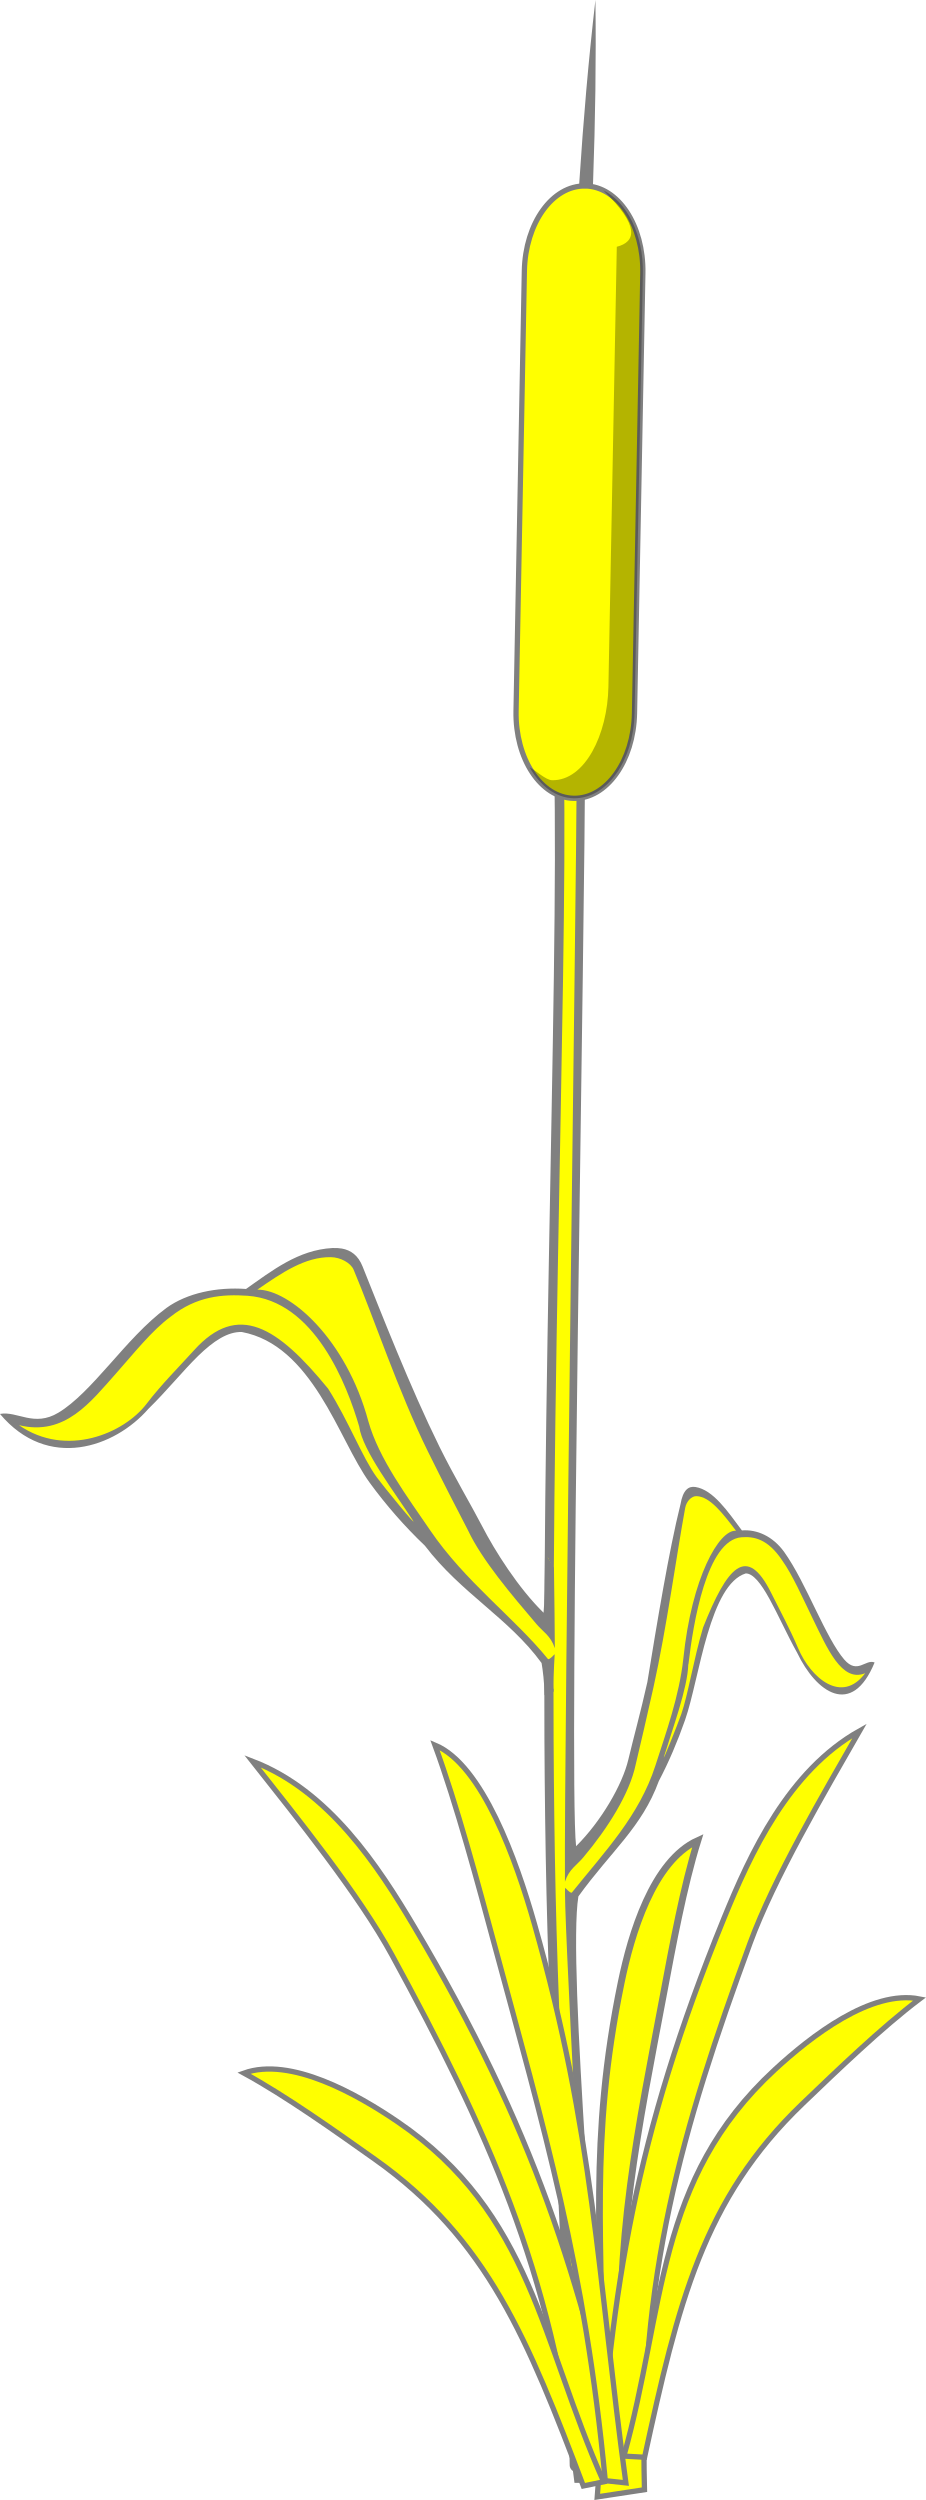
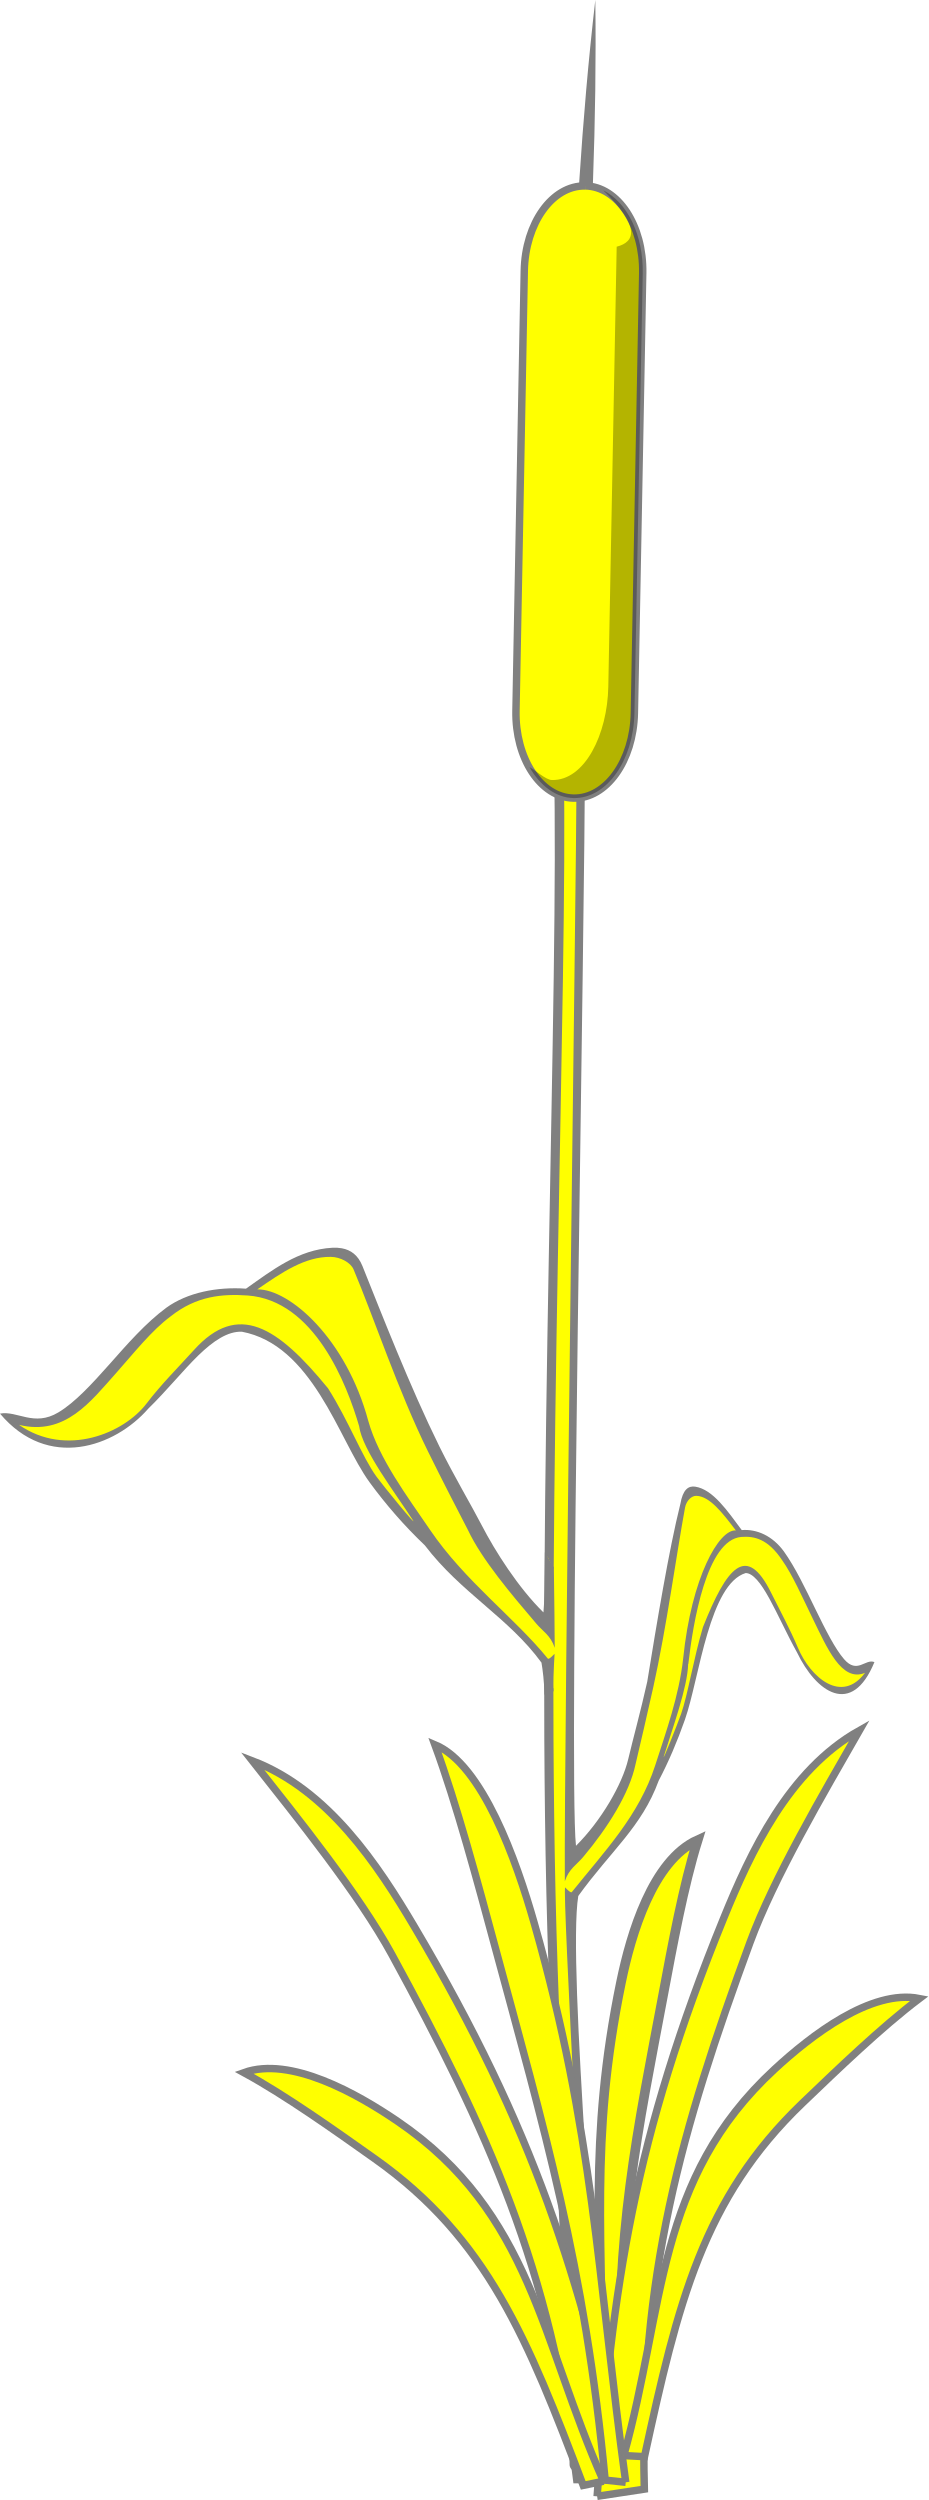
- <svg xmlns="http://www.w3.org/2000/svg" id="svg6948" viewBox="0 0 164.399 443.903" version="1.1" width="46.397mm" height="125.275mm">
+ <svg xmlns="http://www.w3.org/2000/svg" height="473.588" width="175.847" version="1.1" viewBox="0 0 164.857 444.005" id="svg6948">
  <defs id="defs6952" />
-   <g id="g6946" transform="translate(-331.6925,-392.0232)">
-     <g id="g6944" transform="matrix(2.4138,-0.17842,0.17842,2.4138,827.54,-873.57)">
-       <path style="fill:#ffff00;fill-rule:evenodd;stroke:#808080;stroke-width:0.5" id="path6902" d="m -211.83,685.07 c 0.96,-11.271 0.435,-18.834 3.709,-30.322 0.982,-3.446 2.962,-8.705 6.371,-9.956 -1.29,3.26 -2.431,7.621 -3.331,11.012 -2.602,9.806 -4.919,17.583 -5.24,29.067 z" />
-       <g id="g6920" transform="translate(-730.53,70.077)">
-         <g style="stroke-width:1.274" id="g6916">
-           <path style="fill:#ffff00" id="path6904" d="m 524.31,495.05 c 1.412,0.071 0.157,0.013 1.57,0.083 -0.55,10.35 -5.83,68.63 -6.32,79.9 1.098,-0.84 3.412,-2.7 3.873,-3.925 0.38,-1 4.48,-14.08 6.11,-20.86 0.804,-3.32 3.904,2.439 4.505,2.556 3.725,-1.041 5.232,13.636 8.41,10.105 -4.84,5.95 -6.15,-7.81 -8.74,-7.96 -2.88,0.62 -4.17,7.71 -5.42,10.58 -2.188,5.03 -5.46,9.612 -9.032,12.4 -1.04,10.73 -0.81,31.39 -1.21,41.88 -1.418,-0.035 4.06,0.274 -1.575,-0.045 0.265,-7.165 0.648,-28.67 1.399,-42.148 1.632,-29.327 5.769,-66.598 6.429,-82.562 z" />
-           <path style="fill:#ffff00" id="path6906" d="m 533.04,552.5 c 0.609,-0.19 1.235,-0.095 1.836,0.138 0.875,0.348 1.616,1.185 2.217,2.445 0.671,1.407 1.232,3.004 1.849,4.499 0.414,1 0.822,2.074 1.405,2.728 0.449,0.511 0.985,0.701 1.496,0.516 0.221,-0.048 0.388,0.125 0.279,0.513 -0.146,0.405 -0.41,0.608 -0.627,0.814 -0.39,0.31 -0.73,0.4 -1.15,0.45 -0.593,-0.011 -1.19,-0.255 -1.716,-0.79 -1.119,-1.267 -1.883,-3.388 -2.688,-5.31 -0.342,-0.791 -0.646,-1.622 -1.032,-2.331 -0.396,-0.705 -0.953,-1.137 -1.491,-0.871 -0.678,0.282 -1.25,1.025 -1.773,1.883 -0.375,0.668 -0.836,1.699 -1.158,2.469 -0.76,1.982 -1.282,4.266 -2.077,6.2 -0.439,0.961 -0.888,1.911 -1.365,2.799 -0.184,0.317 -0.497,0.021 -0.482,-0.466 0.042,-0.449 0.243,-0.751 0.369,-1.12 0.593,-1.497 1.238,-2.952 1.692,-4.645 0.17,-0.797 0.289,-1.633 0.483,-2.408 0.572,-2.43 1.318,-4.636 2.438,-6.228 0.447,-0.626 0.96,-1.088 1.5,-1.278 z" />
-           <path style="fill:#808080" id="path6908" d="m 524.16,494.59 c 0.056,-0.017 0.121,-0.026 0.18,-0.024 1.413,0.07 0.157,0.008 1.568,0.078 0.248,0.014 0.459,0.255 0.445,0.509 -0.647,9.571 -6.704,74.251 -6.512,79.321 1.963,-1.676 3.724,-4.247 4.294,-6.064 0.463,-1.471 1.17,-3.439 1.807,-5.555 1.028,-4.28 2.296,-9.531 3.383,-12.821 0.263,-1.057 0.689,-1.308 1.187,-1.196 1.287,0.301 2.227,1.954 3.168,3.429 1.108,-0.007 2.22,0.587 2.967,1.788 0.746,1.223 1.389,2.872 2.007,4.422 0.618,1.546 1.215,2.985 1.813,3.787 0.886,1.197 1.563,0.058 2.208,0.382 -1.964,3.936 -4.436,1.875 -5.607,-1.111 -0.641,-1.383 -1.2,-2.934 -1.746,-4.121 -0.54,-1.18 -1.06,-1.94 -1.59,-1.98 -1.333,0.304 -2.314,2.089 -3.13,4.236 -0.822,2.162 -1.444,4.641 -2.106,6.163 -0.673,1.548 -1.429,3.007 -2.251,4.326 -1.497,3.306 -3.875,4.865 -6.506,7.999 -1.194,4.934 -0.713,31.962 -1.18,41.222 l -0.195,0.967 c -0.406,-0.023 -1.016,-0.055 -1.902,-0.103 -0.241,-0.007 -0.446,-0.244 -0.437,-0.494 0.401,-6.795 0.664,-27.694 1.394,-41.958 1.5,-29.318 5.874,-66.666 6.661,-82.533 0.006,-0.191 -0.089,-0.609 0.092,-0.676 z m 0.62,0.97 c -0.868,15.67 -5.18,53.034 -6.691,82.256 -0.724,14.005 -0.989,34.823 -1.267,41.513 0.301,0.009 0.832,-0.021 1.049,-0.009 0.106,-10.382 0.737,-41.886 0.952,-41.862 0,0 0.351,0.458 0.458,0.385 2.65,-2.845 5.336,-5.242 6.796,-8.832 0.951,-2.342 2.124,-4.965 2.623,-7.669 1.047,-5.899 3.318,-9.267 4.546,-9.082 -0.887,-1.366 -1.723,-2.643 -2.698,-2.745 -0.365,-0.042 -0.768,0.318 -0.895,0.799 -0.882,3.366 -2.011,8.696 -3.289,12.947 -0.639,2.127 -1.256,4.088 -1.722,5.565 -0.599,2.082 -2.371,4.495 -4.342,6.514 -0.507,0.524 -1.104,0.78 -1.466,1.672 0.717,-10.614 6.12,-71.577 6.873,-81.245 -0.13,-0.007 -0.824,-0.199 -0.926,-0.207 z m 4.254,66.213 c -0.17,1.73 -1.54,4.72 -2.26,6.58 -0.271,0.696 1.191,-2.312 1.476,-2.968 0.588,-1.347 1.207,-3.968 2.065,-6.226 2.079,-4.284 3.638,-5.926 5.177,-2.143 0.537,1.318 1.149,2.666 1.659,4.159 0.777,2.285 2.904,4.367 4.778,2.203 -1.776,0.595 -2.656,-2.071 -3.552,-4.297 -0.621,-1.554 -1.23,-3.282 -1.913,-4.405 -0.93,-1.64 -1.91,-1.91 -2.85,-1.91 -2.559,0.011 -4.006,6.044 -4.57,9.013 z" />
-           <path style="fill:#808080" id="path6910" d="m 527.47,465.91 0.407,0.56 0.523,-0.44 c 1.252,-8.855 2.308,-17.701 2.84,-26.522 -1.663,8.708 -2.812,17.538 -3.77,26.402 z" />
-           <path style="fill:#ffff00;stroke:#808080;stroke-width:0.387" id="path6912" d="m 529.49,453.06 c -2.397,-0.226 -4.589,2.398 -4.914,5.89 l -2.987,32.141 c -0.325,3.491 1.342,6.478 3.739,6.704 2.398,0.228 4.587,-2.403 4.913,-5.888 l 2.99,-32.15 c 0.325,-3.487 -1.342,-6.479 -3.738,-6.7 z" />
-           <path style="fill-opacity:0.294" id="path6914" d="m 530.79,453.48 c 1.667,0.973 2.704,3.463 2.443,6.277 l -2.987,32.147 c -0.326,3.485 -2.515,6.116 -4.913,5.888 -1.311,-0.123 -2.393,-1.095 -3.06,-2.506 0.398,0.232 1.11,1.026 1.576,1.069 2.397,0.226 4.308,-3.045 4.628,-6.535 l 2.992,-32.143 c 1.431,-0.253 1.815,-1.389 -0.679,-4.196 z" />
+   <g transform="translate(0.00391224,3.3879998e-6)" id="g6946">
+     <g id="g6944">
+       <path style="fill:#ffff00;fill-rule:evenodd;stroke:#808080;stroke-width:1.707" id="path6902" d="m 106.762,425.824 c 0.306,-27.377 -2.309,-45.539 3.542,-73.853 1.755,-8.492 5.596,-21.54 13.602,-25.169 -2.532,8.1 -4.508,18.83 -6.075,27.175 -4.531,24.133 -8.736,43.319 -7.463,71.097 0,0 -3.606,0.75 -3.606,0.75" />
+       <g id="g6920">
+         <g id="g6916">
+           <path style="fill:#ffff00" id="path6904" d="m 98.904,135.304 c 3.42,-0.081 0.382,0.003 3.805,-0.079 0.519,25.081 -1.827,166.699 -0.999,193.99 2.5,-2.224 7.753,-7.126 8.647,-10.166 0.739,-2.482 8.302,-34.786 11.026,-51.442 1.348,-8.156 9.858,5.19 11.331,5.367 8.805,-3.177 15.062,31.981 22.102,22.891 -10.621,15.226 -16.238,-17.755 -22.517,-17.654 -6.841,2.01 -8.69,19.354 -11.195,26.505 -4.385,12.531 -11.465,24.175 -19.589,31.543 -0.596,26.086 3.645,75.914 4.552,101.306 -3.43,0.167 9.849,-0.064 -3.809,0.171 -0.638,-17.342 -3.55,-69.319 -4.144,-101.986 -1.292,-71.081 2.044,-161.784 0.789,-200.435 0,0 0.001,-0.009 0.001,-0.009" />
+           <path style="fill:#ffff00" id="path6906" d="m 130.226,272.419 c 1.436,-0.567 2.963,-0.449 4.457,0.006 2.173,0.685 4.111,2.571 5.788,5.505 1.871,3.277 3.51,7.03 5.265,10.529 1.178,2.341 2.353,4.859 3.878,6.334 1.176,1.154 2.502,1.516 3.704,0.979 0.524,-0.156 0.958,0.233 0.765,1.188 -0.28,1.003 -0.882,1.54 -1.369,2.078 -0.886,0.818 -1.691,1.096 -2.696,1.291 -1.433,0.08 -2.918,-0.404 -4.283,-1.6 -2.928,-2.86 -5.149,-7.843 -7.436,-12.337 -0.966,-1.848 -1.848,-3.8 -2.907,-5.443 -1.083,-1.63 -2.503,-2.574 -3.754,-1.837 -1.587,0.802 -2.835,2.698 -3.944,4.862 -0.785,1.679 -1.716,4.25 -2.355,6.167 -1.481,4.921 -2.334,10.527 -3.908,15.336 -0.889,2.398 -1.802,4.771 -2.794,7 -0.389,0.797 -1.196,0.14 -1.246,-1.038 0.02,-1.092 0.453,-1.857 0.691,-2.769 1.163,-3.718 2.461,-7.347 3.254,-11.513 0.268,-1.954 0.407,-3.993 0.737,-5.9 0.947,-5.968 2.354,-11.427 4.772,-15.469 0.967,-1.591 2.124,-2.798 3.392,-3.352 0,0 -0.009,-0.016 -0.009,-0.016" />
+           <path style="fill:#808080" id="path6908" d="m 98.46,134.221 c 0.131,-0.051 0.287,-0.085 0.43,-0.089 3.423,-0.082 0.379,-0.009 3.799,-0.09 0.601,-0.011 1.154,0.533 1.164,1.148 0.147,23.217 -2.935,180.423 -1.565,192.627 4.439,-4.395 8.231,-10.915 9.283,-15.403 0.854,-3.632 2.211,-8.511 3.371,-13.732 1.717,-10.513 3.843,-23.416 5.877,-31.551 0.447,-2.598 1.429,-3.279 2.651,-3.098 3.161,0.497 5.725,4.319 8.258,7.712 2.673,-0.215 5.464,1.02 7.482,3.788 2.019,2.819 3.865,6.685 5.634,10.315 1.768,3.62 3.464,6.989 5.052,8.817 2.352,2.732 3.782,-0.14 5.398,0.527 -4.039,9.851 -10.372,5.317 -13.731,-1.682 -1.793,-3.224 -3.421,-6.868 -4.95,-9.636 -1.514,-2.752 -2.905,-4.494 -4.191,-4.496 -3.162,0.972 -5.212,5.455 -6.799,10.783 -1.598,5.365 -2.657,11.461 -3.985,15.253 -1.349,3.857 -2.914,7.514 -4.663,10.845 -3.023,8.248 -8.485,12.434 -14.277,20.469 -2.001,12.123 3.982,77.277 4.506,99.712 0,0 -0.299,2.369 -0.299,2.369 -0.984,0.017 -2.462,0.048 -4.609,0.09 -0.584,0.026 -1.119,-0.509 -1.144,-1.114 -0.245,-16.474 -3.339,-66.966 -4.122,-101.527 -1.61,-71.035 2.284,-161.966 1.352,-200.407 -0.02,-0.462 -0.323,-1.454 0.101,-1.648 0,0 -0.025,0.021 -0.025,0.021 m 1.67,2.231 c 0.7,37.979 -3.042,128.938 -1.474,199.743 0.751,33.934 3.827,84.232 4.349,100.43 0.727,-0.032 2.004,-0.198 2.53,-0.209 -1.597,-25.079 -5.693,-101.236 -5.17,-101.216 0,0 0.928,1.042 1.173,0.849 5.888,-7.339 11.945,-13.605 14.827,-22.53 1.878,-5.823 4.241,-12.363 4.964,-18.98 1.474,-14.426 6.356,-22.961 9.353,-22.733 -2.385,-3.138 -4.631,-6.072 -7.003,-6.146 -0.889,-0.036 -1.798,0.906 -2.018,2.088 -1.528,8.283 -3.302,21.349 -5.629,31.838 -1.163,5.248 -2.304,10.092 -3.163,13.74 -1.073,5.133 -4.921,11.273 -9.318,16.498 -1.131,1.356 -2.526,2.079 -3.241,4.297 -0.163,-25.748 2.001,-173.864 2.094,-197.335 -0.314,0.006 -2.024,-0.334 -2.273,-0.333 0,0 -8e-5,-6e-5 -8e-5,-6e-5 m 22.082,159.066 c -0.102,4.206 -2.875,11.668 -4.281,16.286 -0.53,1.728 2.463,-5.794 3.034,-7.427 1.178,-3.356 2.206,-9.794 3.874,-15.396 4.254,-10.711 7.725,-14.953 12.114,-6.097 1.532,3.087 3.249,6.23 4.747,9.743 2.284,5.376 7.789,10.022 11.926,4.464 -4.18,1.754 -6.781,-4.525 -9.341,-9.739 -1.777,-3.639 -3.555,-7.702 -5.402,-10.291 -2.537,-3.793 -4.951,-4.27 -7.22,-4.102 -6.176,0.483 -8.591,15.304 -9.422,22.571 0,0 -0.029,-0.011 -0.029,-0.011" />
+           <path style="fill:#808080" id="path6910" d="m 101.332,64.402 c 0,0 1.083,1.28 1.083,1.28 0,0 1.183,-1.156 1.183,-1.156 C 105.04,42.928 106.013,21.387 105.722,-3.3879998e-6 103.262,21.316 102.062,42.835 101.332,64.402 c 0,0 3e-5,4.11e-4 3e-5,4.11e-4" />
+           <path style="fill:#ffff00;stroke:#808080;stroke-width:1.322" id="path6912" d="m 103.915,33.024 c -5.827,-0.119 -10.648,6.607 -10.81,15.093 0,0 -1.475,78.115 -1.475,78.115 -0.163,8.484 4.395,15.396 10.222,15.515 5.828,0.122 10.643,-6.618 10.808,-15.089 0,0 1.481,-78.137 1.481,-78.137 0.163,-8.474 -4.396,-15.399 -10.219,-15.506 0,0 -0.008,0.009 -0.008,0.009" />
+           <path style="fill-opacity:0.294" id="path6914" d="m 107.128,33.806 c 4.198,2.051 7.145,7.877 7.016,14.715 0,0 -1.473,78.129 -1.473,78.129 -0.165,8.471 -4.98,15.211 -10.808,15.089 -3.186,-0.064 -5.97,-2.217 -7.833,-5.504 1.001,0.49 2.862,2.279 3.994,2.3 5.827,0.119 9.856,-8.119 10.006,-16.6 0,0 1.487,-78.121 1.487,-78.121 3.41,-0.866 4.132,-3.676 -2.388,-10.008 0,0 -6e-5,-0.001 -6e-5,-0.001" />
        </g>
      </g>
-       <g style="stroke-width:1.274" id="g6928">
-         <path style="fill:#ffff00" id="path6922" d="m -224.72,600.03 c -2.461,-0.973 -6.885,2.623 -7.885,2.394 -6.978,-2.05 -11.939,12.068 -17.518,7.703 8.406,7.218 12.863,-6.051 17.838,-5.482 5.427,1.394 6.886,8.771 8.87,11.953 3.474,5.578 8.539,10.932 11.68,14.198 -0.032,0.71 -0.103,1.559 -0.157,2.347 l 1.239,-0.721 c 0.04,-0.564 0.055,-1.184 0.088,-1.723 0.099,-1.617 0.201,-3.465 0.301,-5.126 l -0.952,-2.35 c -0.14,1.813 -0.281,3.629 -0.394,4.667 -0.968,-0.987 -2.568,-3.095 -3.277,-4.434 -0.579,-1.093 -6.573,-15.169 -8.737,-22.328 -0.191,-0.631 -0.6,-0.901 -1.095,-1.096 z" />
-         <path style="fill:#ffff00" id="path6924" d="m -230.63,602.4 c -1.138,-0.355 -2.349,-0.431 -3.532,-0.366 -1.722,0.106 -3.259,0.731 -4.588,1.813 -1.483,1.21 -2.782,2.636 -4.173,3.948 -0.933,0.877 -1.865,1.828 -3.074,2.316 -0.932,0.383 -1.983,0.425 -2.935,0.102 -0.415,-0.108 -0.76,0.018 -0.606,0.431 0.222,0.441 0.699,0.714 1.085,0.978 0.717,0.413 1.344,0.589 2.143,0.754 1.136,0.152 2.313,0.073 3.395,-0.312 2.321,-0.948 4.082,-2.839 5.894,-4.521 0.766,-0.69 1.465,-1.429 2.305,-2.026 0.858,-0.589 1.984,-0.865 2.975,-0.455 1.258,0.465 2.246,1.357 3.125,2.349 0.622,0.764 1.36,1.911 1.866,2.761 1.173,2.17 1.849,4.574 3.096,6.706 0.705,1.072 1.428,2.135 2.214,3.144 0.308,0.364 0.948,0.157 0.988,-0.329 -0.016,-0.456 -0.359,-0.81 -0.547,-1.21 -0.922,-1.644 -1.95,-3.261 -2.579,-5.061 -0.212,-0.835 -0.322,-1.696 -0.583,-2.516 -0.75,-2.562 -1.865,-4.95 -3.781,-6.832 -0.766,-0.742 -1.683,-1.34 -2.688,-1.675 z" />
-         <path style="fill:#808080" id="path6926" d="m -224.59,599.56 c -0.215,-0.055 -0.446,-0.083 -0.688,-0.09 -2.505,-0.054 -4.538,1.325 -6.545,2.527 -2.119,-0.31 -4.329,-0.026 -5.928,0.96 -1.6,1.007 -3.064,2.462 -4.467,3.826 -1.401,1.361 -2.746,2.623 -4.005,3.253 -1.864,0.943 -2.997,-0.37 -4.278,-0.226 3.2,4.434 8.22,3.07 10.883,0.434 1.421,-1.194 2.712,-2.576 3.924,-3.602 1.209,-1.012 2.302,-1.628 3.332,-1.518 2.506,0.665 4.13,2.701 5.387,5.049 1.266,2.365 2.106,4.99 3.158,6.678 1.069,1.717 2.308,3.369 3.694,4.9 2.396,3.683 5.739,5.736 7.9,9.211 0.052,0.54 0.095,1.376 0.048,2.361 l 0.679,-0.201 c 0.07,-1.473 0.306,-2.732 0.27,-2.733 0,0 -0.411,0.403 -0.507,0.317 -2.22,-3.191 -5.638,-6.101 -7.922,-10.054 -1.488,-2.579 -3.362,-5.495 -3.934,-8.309 -1.167,-6.126 -5.034,-10.082 -7.409,-10.234 1.89,-1.109 3.67,-2.145 5.55,-1.98 0.705,0.059 1.424,0.526 1.599,1.036 1.21,3.574 2.615,9.158 4.459,13.716 0.921,2.281 1.824,4.392 2.505,5.981 0.85,2.225 2.833,4.945 4.499,7.223 0.428,0.591 0.981,0.928 1.213,1.863 0.095,-1.268 0.214,-3.345 0.371,-5.882 l -0.573,-1.158 c -0.172,2.227 -0.319,3.771 -0.431,4.387 -1.706,-1.937 -3.21,-4.75 -4.043,-6.705 -0.677,-1.582 -1.751,-3.724 -2.671,-5.993 -1.837,-4.545 -3.534,-10.091 -4.655,-13.617 -0.265,-0.839 -0.77,-1.254 -1.414,-1.42 z m -7.164,2.943 c 4.895,0.711 6.808,7.08 7.467,10.173 0.103,1.765 2.293,5.093 3.405,7.131 0.42,0.763 -1.952,-2.615 -2.404,-3.342 -0.933,-1.494 -1.748,-4.259 -3.07,-6.728 -3.371,-4.809 -6.121,-6.862 -9.6,-3.538 -1.214,1.158 -2.575,2.324 -3.763,3.662 -1.811,2.049 -6.172,3.53 -9.451,0.874 3.313,1.075 5.374,-1.325 7.404,-3.283 1.409,-1.368 2.816,-2.912 4.281,-3.837 2.015,-1.369 3.921,-1.37 5.731,-1.112 z" />
+       <g id="g6928">
+         <path style="fill:#ffff00" id="path6922" d="M 60.476,222.854 C 54.362,220.944 44.325,230.413 41.869,230.041 24.661,226.338 15.204,261.3 0.959,251.76 22.537,267.685 30.928,234.86 43.038,235.345 c 13.349,2.397 18.186,19.942 23.542,27.27 9.381,12.844 22.561,24.864 30.726,32.187 0.048,1.718 0.029,3.782 0.039,5.693 0,0 2.862,-1.962 2.862,-1.962 -0.004,-1.367 -0.079,-2.867 -0.095,-4.176 -0.049,-3.92 -0.132,-8.4 -0.187,-12.428 0,0 -2.718,-5.503 -2.718,-5.503 -0.015,4.4 -0.031,8.809 -0.118,11.335 -2.513,-2.21 -6.752,-7.012 -8.701,-10.118 -1.592,-2.535 -18.573,-35.442 -25.073,-52.336 -0.573,-1.489 -1.609,-2.067 -2.839,-2.451 0,0 -2.48e-4,-10e-4 -2.48e-4,-10e-4" />
+         <path style="fill:#ffff00" id="path6924" d="m 46.633,229.629 c -2.809,-0.653 -5.746,-0.622 -8.591,-0.253 -4.138,0.562 -7.735,2.345 -10.75,5.195 -3.364,3.184 -6.245,6.86 -9.368,10.274 -2.097,2.284 -4.176,4.746 -7.006,6.139 -2.181,1.091 -4.712,1.379 -7.067,0.769 -1.022,-0.187 -1.83,0.179 -1.386,1.149 0.614,1.024 1.814,1.598 2.792,2.167 1.805,0.869 3.349,1.182 5.308,1.438 2.768,0.164 5.595,-0.237 8.138,-1.36 5.433,-2.703 9.345,-7.582 13.42,-11.965 1.725,-1.801 3.282,-3.71 5.201,-5.3 1.966,-1.575 4.634,-2.441 7.101,-1.628 3.119,0.897 5.664,2.875 7.963,5.113 1.638,1.733 3.623,4.369 4.996,6.332 3.219,5.03 5.279,10.711 8.67,15.635 1.892,2.461 3.827,4.898 5.905,7.195 0.809,0.824 2.315,0.21 2.325,-0.971 -0.119,-1.099 -1.01,-1.892 -1.536,-2.822 -2.518,-3.803 -5.288,-7.524 -7.127,-11.756 -0.661,-1.978 -1.08,-4.035 -1.857,-5.97 -2.268,-6.051 -5.385,-11.617 -10.346,-15.817 -1.982,-1.655 -4.301,-2.934 -6.787,-3.564 0,0 -9.3e-5,-6e-4 -9.3e-5,-6e-4" />
+         <path style="fill:#808080" id="path6926" d="m 60.706,221.696 c -0.528,-0.095 -1.09,-0.122 -1.676,-0.094 -6.056,0.317 -10.717,4.007 -15.347,7.268 -5.169,-0.37 -10.455,0.71 -14.138,3.375 -3.682,2.716 -6.957,6.489 -10.099,10.033 -3.14,3.535 -6.16,6.822 -9.086,8.566 -4.332,2.609 -7.301,-0.359 -10.367,0.217 8.515,10.131 20.389,5.943 26.347,-0.895 3.217,-3.135 6.086,-6.701 8.829,-9.394 2.737,-2.658 5.267,-4.34 7.772,-4.258 6.168,1.159 10.451,5.782 13.904,11.226 3.478,5.483 5.973,11.669 8.813,15.555 2.887,3.953 6.173,7.719 9.791,11.168 6.439,8.462 14.875,12.821 20.711,20.824 0.221,1.293 0.475,3.304 0.536,5.691 0,0 1.603,-0.606 1.603,-0.606 -0.093,-3.569 0.25,-6.649 0.164,-6.645 0,0 -0.92,1.047 -1.166,0.855 C 91.369,287.277 82.599,280.862 76.382,271.728 72.33,265.769 67.288,259.065 65.404,252.374 61.492,237.795 51.453,228.937 45.694,228.993 c 4.365,-3.015 8.476,-5.833 13.043,-5.77 1.712,0.015 3.532,1.014 4.044,2.215 3.559,8.411 7.947,21.638 13.211,32.312 2.631,5.341 5.186,10.277 7.113,13.991 2.449,5.22 7.721,11.432 12.147,16.633 1.139,1.35 2.534,2.066 3.261,4.28 0.002,-3.078 -0.081,-8.113 -0.154,-14.264 0,0 -1.591,-2.692 -1.591,-2.692 -0.018,5.405 -0.097,9.159 -0.258,10.667 -4.463,-4.371 -8.595,-10.893 -10.956,-15.463 -1.915,-3.699 -4.892,-8.677 -7.516,-13.99 -5.245,-10.642 -10.33,-23.727 -13.665,-32.038 -0.79,-1.977 -2.083,-2.889 -3.667,-3.175 0,0 -3.78e-4,-0.002 -3.78e-4,-0.002 m -16.768,8.381 c 11.942,0.843 17.697,15.875 19.839,23.223 0.563,4.242 6.444,11.884 9.491,16.606 1.15,1.767 -5.177,-5.964 -6.399,-7.637 -2.519,-3.44 -4.979,-9.969 -8.61,-15.693 -8.995,-11.008 -15.998,-15.47 -23.804,-6.827 -2.724,3.012 -5.801,6.068 -8.429,9.511 -4.005,5.269 -14.269,9.621 -22.657,3.797 8.188,2.004 12.736,-4.157 17.286,-9.246 3.157,-3.553 6.278,-7.531 9.648,-10.026 4.619,-3.663 9.22,-4.007 13.634,-3.707 0,0 -4.08e-4,0.001 -4.08e-4,0.001" />
      </g>
-       <g style="fill:#ffff00;fill-rule:evenodd;stroke:#808080;stroke-width:0.387" id="g6942">
-         <path style="fill:#ffff00;stroke:#808080;stroke-width:0.387" id="path6930" d="m -212.66,692.27 c 2.223,-15.285 4.658,-26.052 12.386,-41.618 2.313,-4.659 5.534,-10.467 10.949,-13.006 -2.986,4.422 -7.075,10.335 -9.157,14.934 -6.023,13.298 -9.94,23.845 -10.684,39.419 z" />
-         <path style="fill:#ffff00;stroke:#808080;stroke-width:0.387" id="path6932" d="m -210.57,691.21 c -2.223,-15.285 -4.658,-26.052 -12.386,-41.618 -2.313,-4.659 -5.534,-10.467 -10.949,-13.006 2.986,4.422 7.075,10.335 9.157,14.934 6.023,13.298 9.94,23.845 10.684,39.419 z" />
-         <g style="fill:#ffff00;stroke:#808080;stroke-width:0.387" id="g6940">
-           <path style="fill:#ffff00;stroke:#808080;stroke-width:0.387" id="path6934" d="m -210.49,691.4 c -0.95,-15.394 -0.431,-25.724 -3.672,-41.415 -0.972,-4.706 -2.932,-11.889 -6.307,-13.598 1.277,4.453 2.407,10.409 3.297,15.04 2.576,13.393 4.869,24.015 5.188,39.7 z" />
-           <path style="fill:#ffff00;stroke:#808080;stroke-width:0.387" id="path6936" d="m -210.49,689.43 c 3.829,-10.644 3.783,-20.021 13.131,-27.458 2.804,-2.23 7.475,-5.354 10.975,-4.388 -2.946,1.901 -6.413,4.782 -9.118,7.016 -7.823,6.459 -10.213,14.011 -13.48,25.025 z" />
-           <path style="fill:#ffff00;stroke:#808080;stroke-width:0.387" id="path6938" d="m -212.11,691.2 c -3.829,-10.644 -3.783,-20.021 -13.131,-27.458 -2.804,-2.23 -7.475,-5.354 -10.975,-4.388 2.946,1.901 6.413,4.782 9.118,7.016 7.823,6.459 10.213,14.011 13.48,25.025 z" />
+       <g style="fill:#ffff00;fill-rule:evenodd;stroke:#808080;stroke-width:1.322" id="g6942">
+         <path style="fill:#ffff00;stroke:#808080;stroke-width:1.322" id="path6930" d="m 106.044,443.351 c 2.638,-37.291 6.595,-63.715 22.472,-102.667 4.752,-11.659 11.49,-26.253 24.108,-33.347 -6.418,11.206 -15.233,26.209 -19.44,37.682 -12.166,33.173 -19.739,59.331 -18.756,97.056 0,0 -8.384,1.277 -8.384,1.277" />
+         <path style="fill:#ffff00;stroke:#808080;stroke-width:1.322" id="path6932" d="m 110.899,440.419 c -8.092,-36.498 -15.892,-62.053 -37.323,-98.248 -6.414,-10.833 -15.225,-24.278 -28.749,-29.44 7.996,10.14 18.921,23.684 24.769,34.414 16.912,31.024 28.248,55.784 32.822,93.243 0,0 8.481,0.031 8.481,0.031" />
+         <g style="fill:#ffff00;stroke:#808080;stroke-width:1.322" id="g6940">
+           <path style="fill:#ffff00;stroke:#808080;stroke-width:1.322" id="path6934" d="m 111.126,440.864 c -5.041,-36.988 -5.63,-62.016 -16.252,-99.312 -3.186,-11.186 -9.199,-28.175 -17.65,-31.698 3.876,10.521 7.666,24.696 10.642,35.715 8.607,31.868 16.039,57.099 19.605,94.902 0,0 3.654,0.392 3.654,0.392" />
+           <path style="fill:#ffff00;stroke:#808080;stroke-width:1.322" id="path6936" d="m 110.775,436.109 c 7.343,-26.376 5.559,-49.002 26.797,-68.621 6.37,-5.884 17.088,-14.258 25.709,-12.55 -6.773,5.113 -14.625,12.688 -20.756,18.561 -17.73,16.987 -22.152,35.642 -28.073,62.81 0,0 -3.676,-0.201 -3.676,-0.201" />
+           <path style="fill:#ffff00;stroke:#808080;stroke-width:1.322" id="path6938" d="M 107.18,440.67 C 96.039,415.661 94.477,393.018 70.586,376.735 c -7.166,-4.883 -18.998,-11.591 -27.274,-8.633 7.451,4.062 16.332,10.399 23.26,15.308 20.035,14.195 27.152,31.998 37.003,58 0,0 3.606,-0.739 3.606,-0.739" />
        </g>
      </g>
    </g>
  </g>
</svg>
